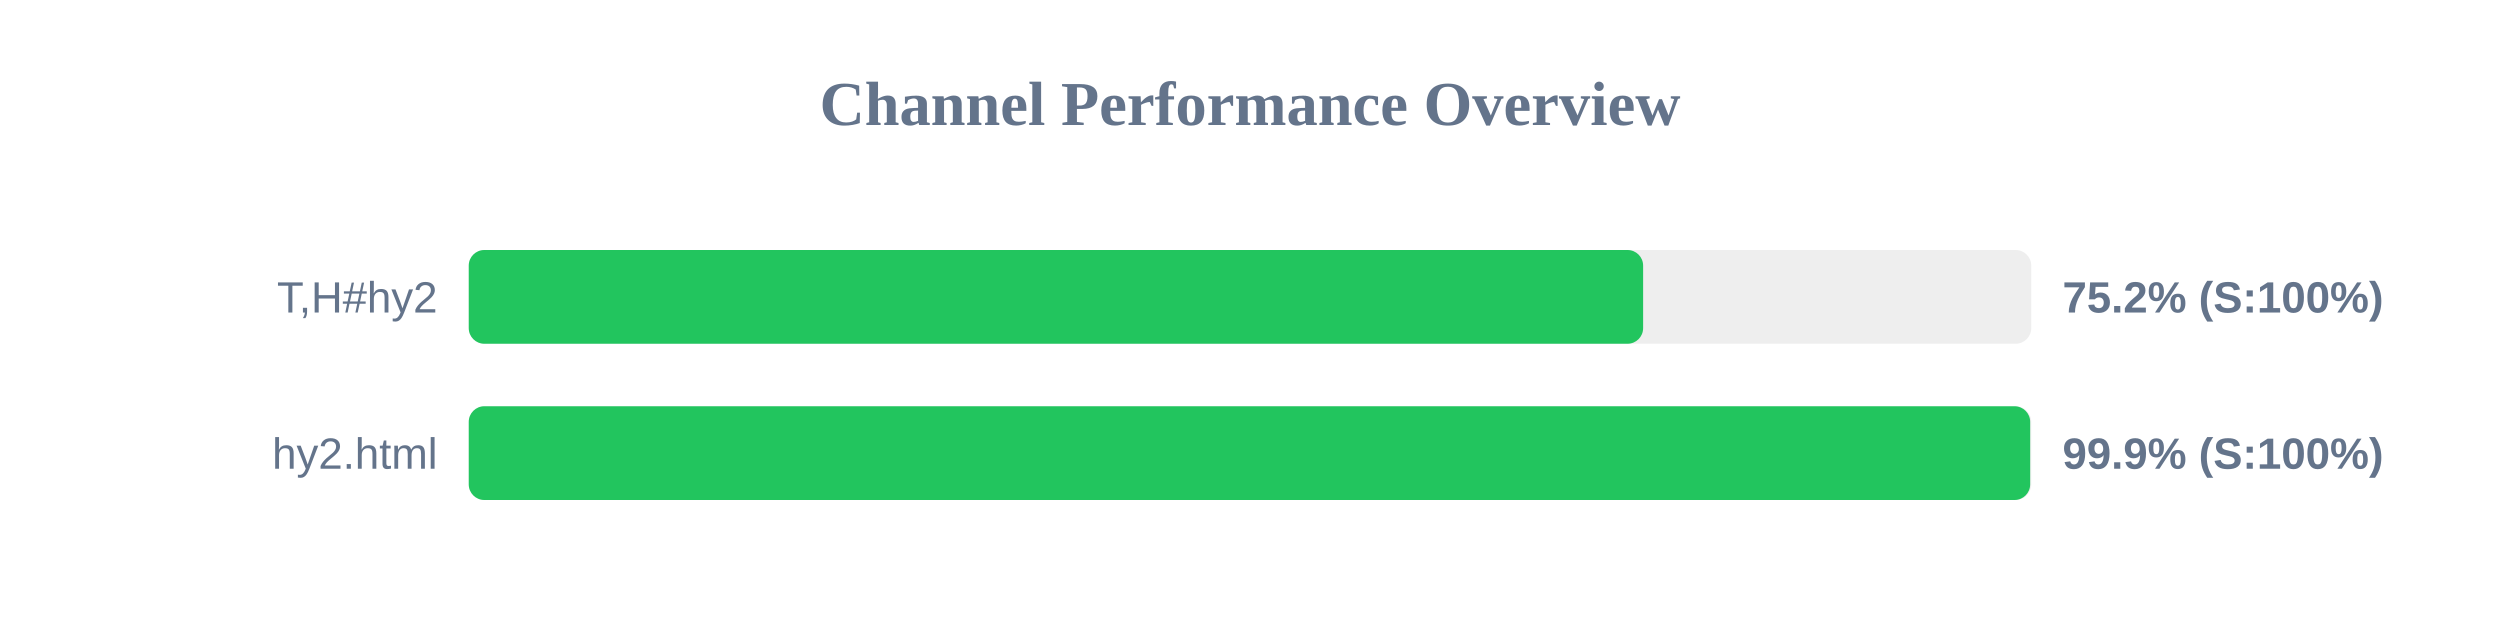
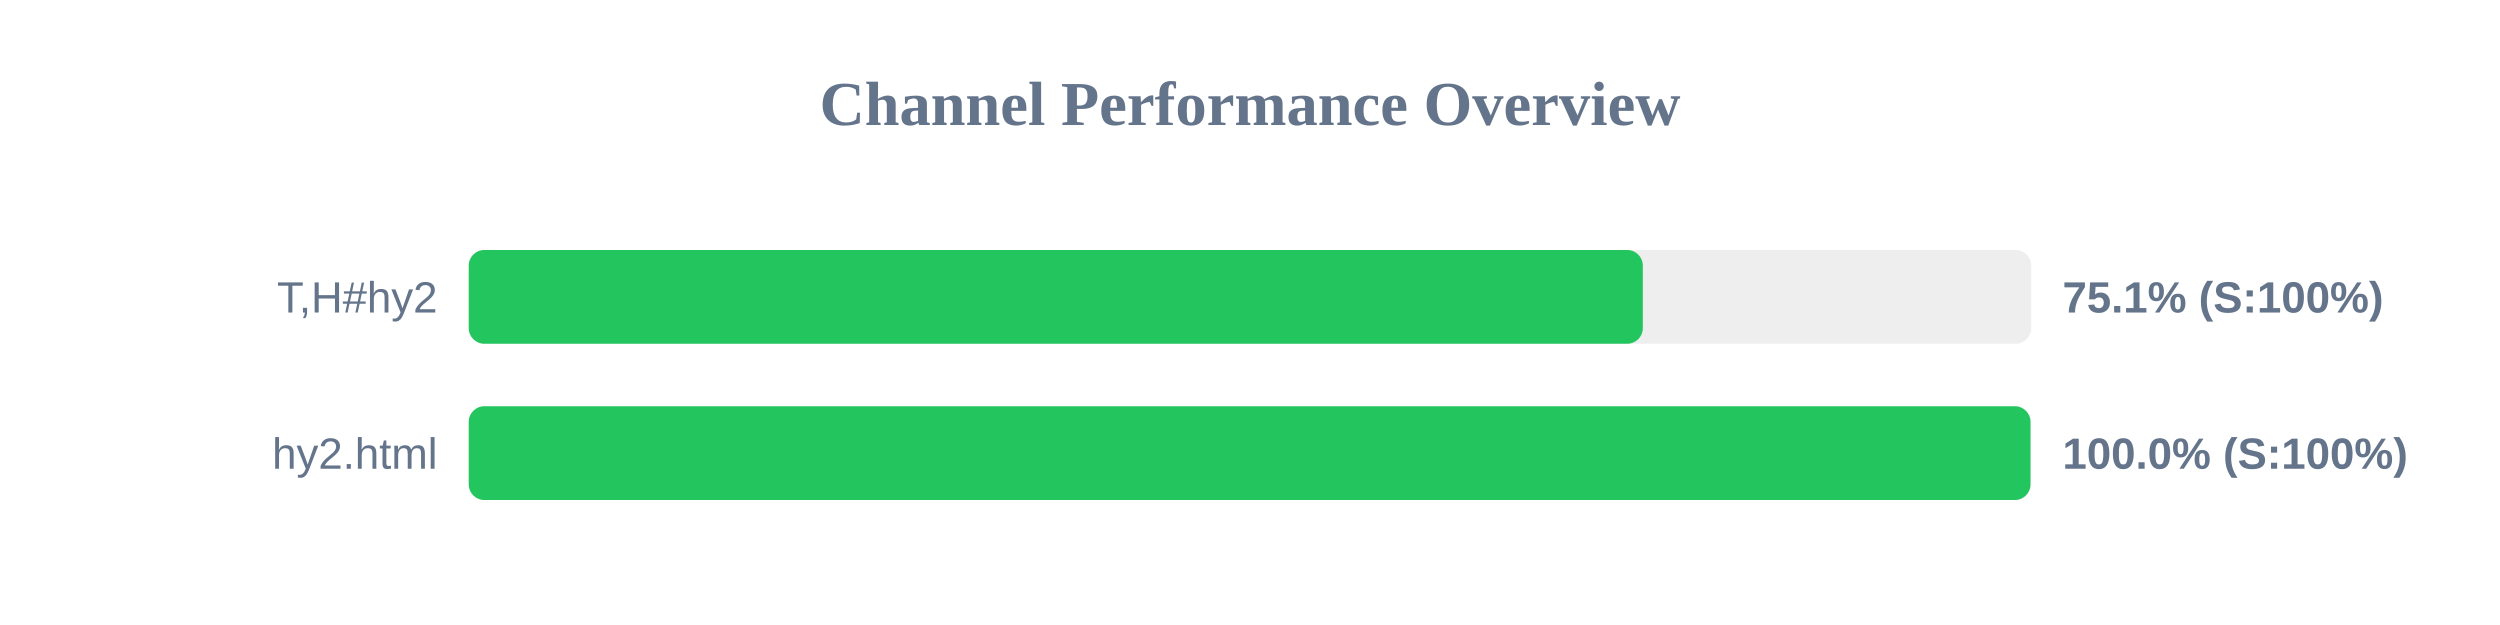
<svg xmlns="http://www.w3.org/2000/svg" width="800" height="200" version="1.1">
  <style>
        .row { font: 14px Arial; fill: #64748b; }
        .score { font: bold 14px Arial; fill: #64748b; }
    </style>
  <text x="400" y="40" text-anchor="middle" font-size="20px" font-weight="bold" fill="#64748b">Channel Performance Overview</text>
  <rect x="150" y="80" width="500" height="30" fill="#eee" rx="5" />
-   <rect x="150" y="80" width="375.8" height="30" fill="#22c55e" rx="5" />
+   <rect x="150" y="80" width="375.7" height="30" fill="#22c55e" rx="5" />
  <text x="140" y="100" text-anchor="end" class="row">T,H#hy2</text>
-   <text x="660" y="100" text-anchor="start" class="score">75.2% (S:100%)</text>
+   <text x="660" y="100" text-anchor="start" class="score">75.1% (S:100%)</text>
  <rect x="150" y="130" width="500" height="30" fill="#eee" rx="5" />
-   <rect x="150" y="130" width="499.65" height="30" fill="#22c55e" rx="5" />
+   <rect x="150" y="130" width="499.75" height="30" fill="#22c55e" rx="5" />
  <text x="140" y="150" text-anchor="end" class="row">hy2.html</text>
-   <text x="660" y="150" text-anchor="start" class="score">99.9% (S:100%)</text>
+   <text x="660" y="150" text-anchor="start" class="score">100.0% (S:100%)</text>
</svg>
